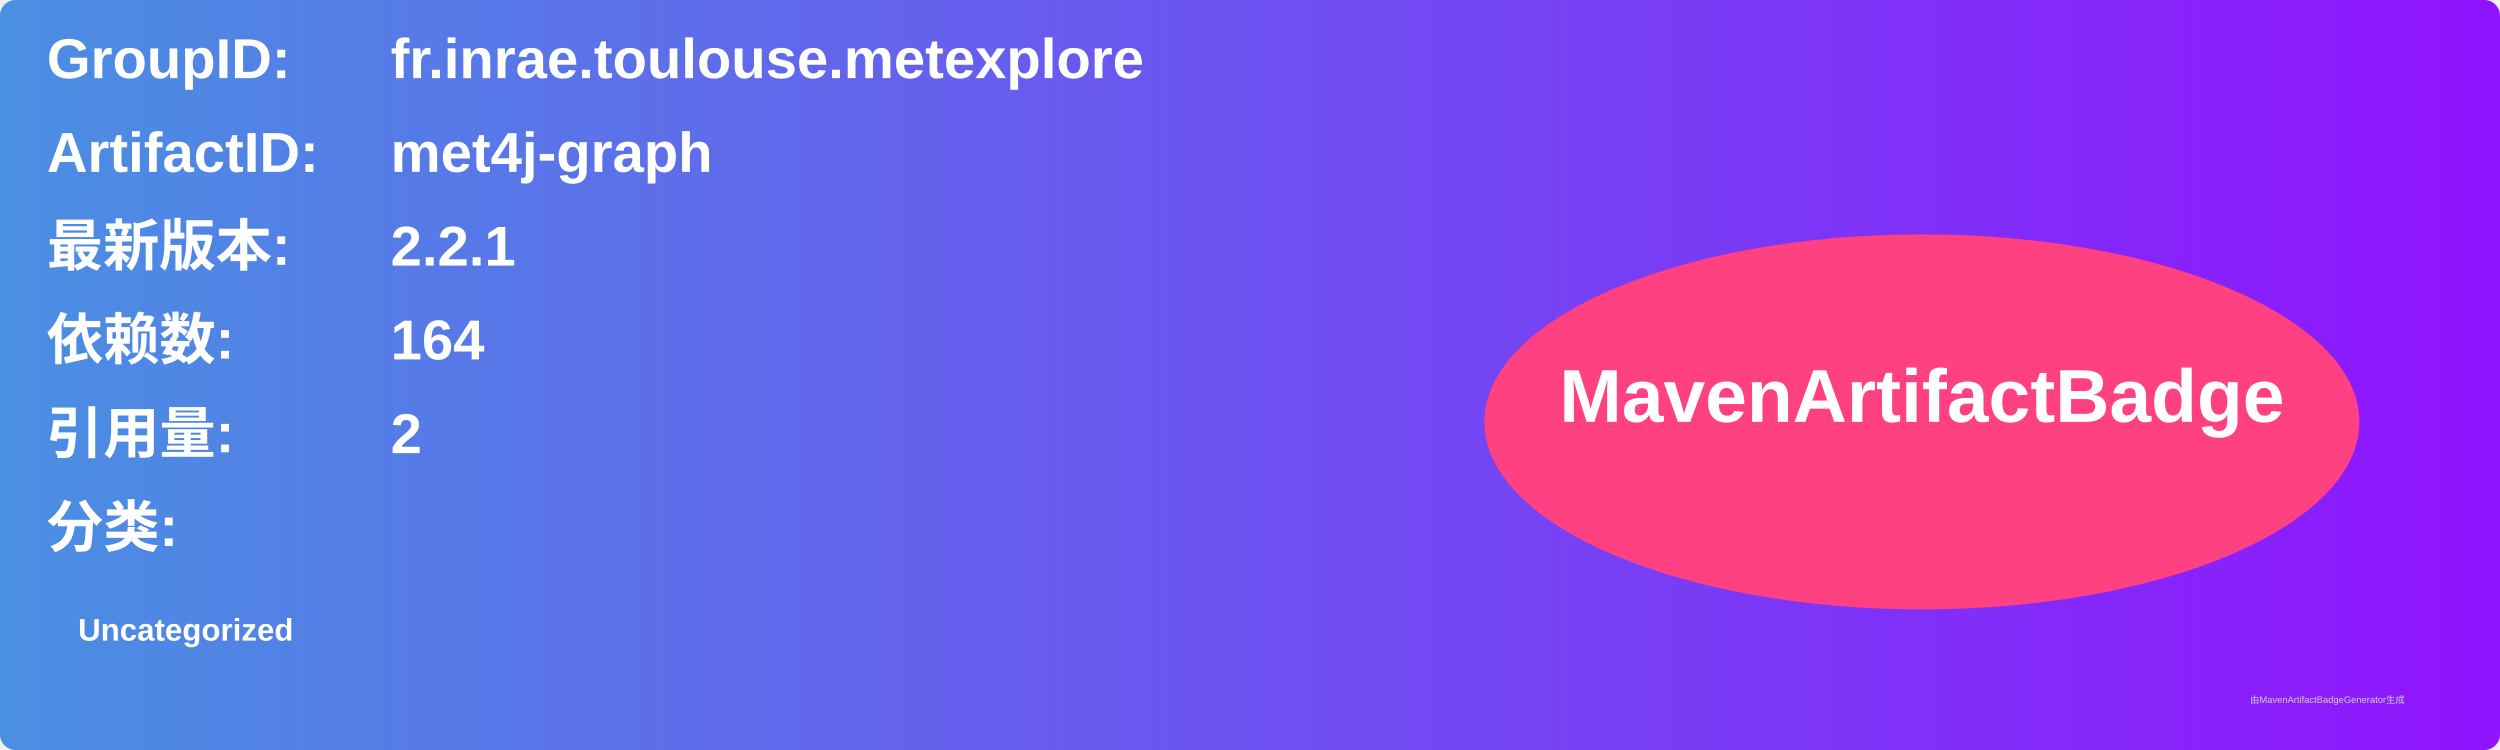
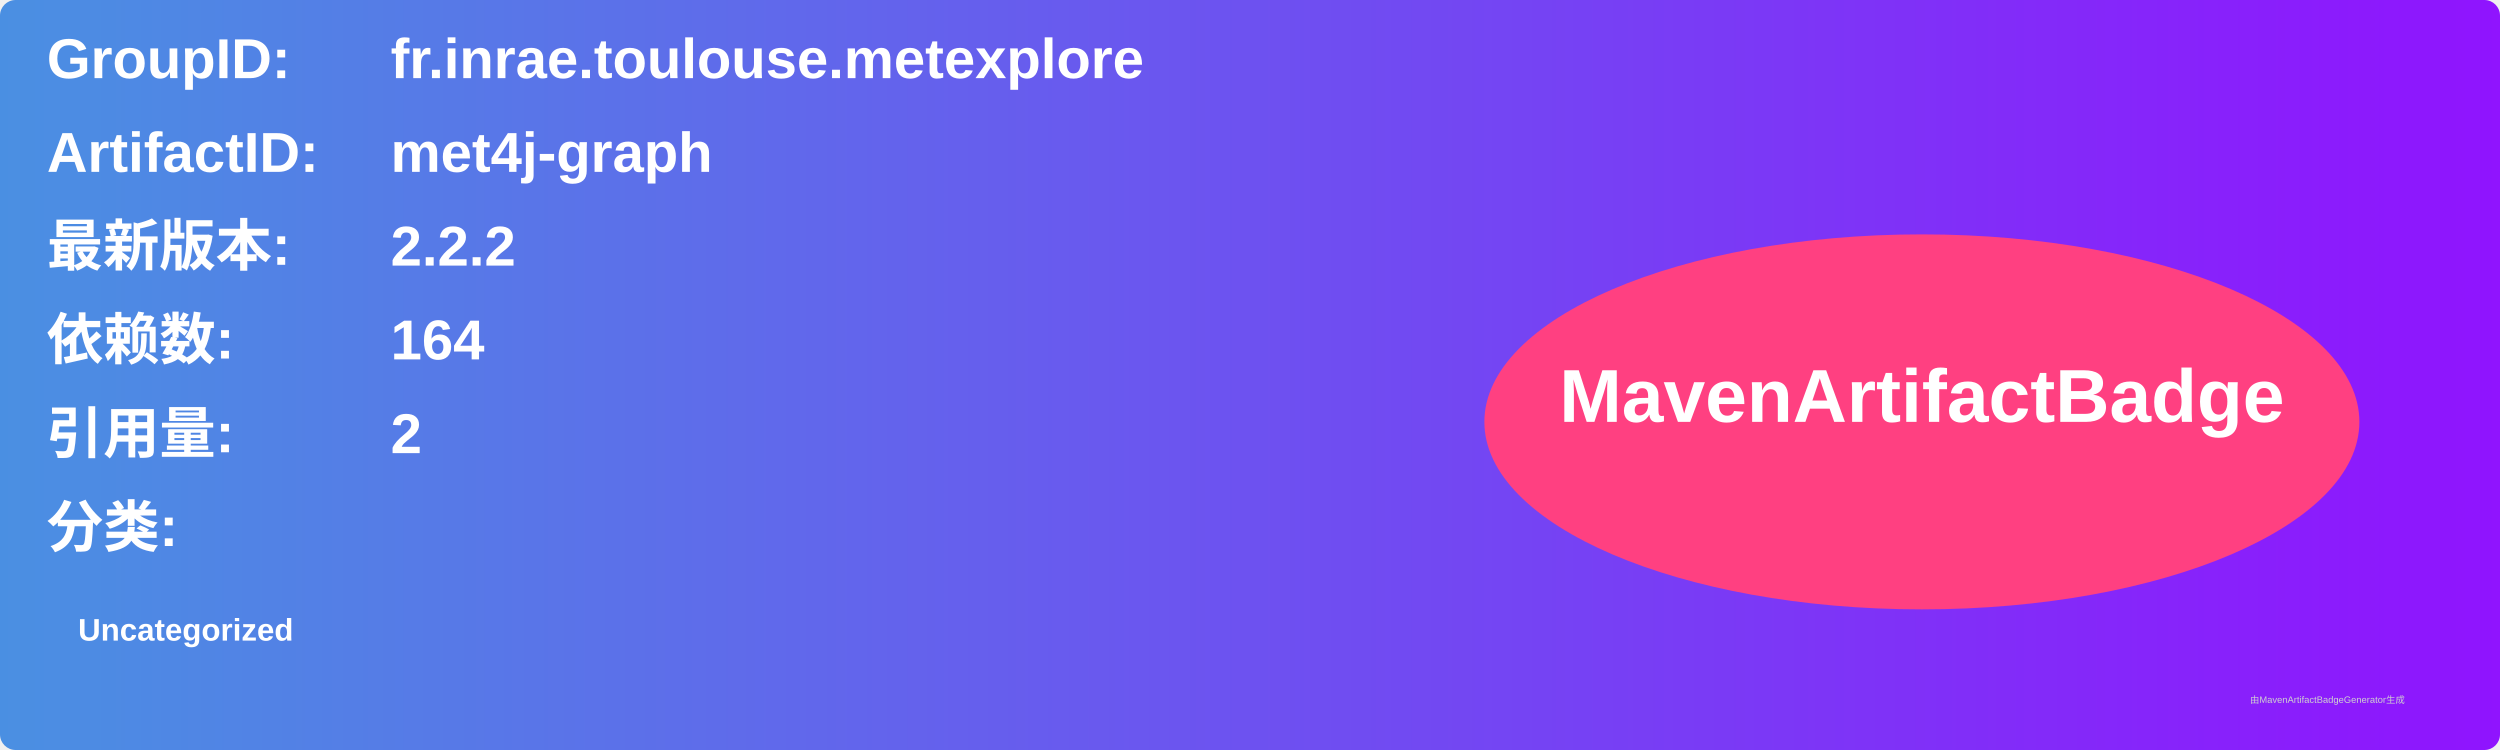
<svg xmlns="http://www.w3.org/2000/svg" width="800" height="240" viewBox="0 0 800 240">
  <linearGradient id="grad" x1="0%" y1="0%" x2="100%" y2="0%">
    <stop offset="0%" stop-color="#4a90e2" />
    <stop offset="100%" stop-color="#9013fe" />
  </linearGradient>
  <rect width="100%" height="100%" rx="5" ry="5" fill="url(#grad)" />
  <g transform="translate(15, 15)">
    <text x="0" y="10" font-family="Arial" font-size="18" fill="white" font-weight="bold" width="260">GroupID:</text>
    <text x="110" y="10" font-family="Arial" font-size="18" fill="white" font-weight="bold" width="460">fr.inrae.toulouse.metexplore</text>
    <text x="0" y="40" font-family="Arial" font-size="18" fill="white" font-weight="bold" width="260">ArtifactID:</text>
    <text x="110" y="40" font-family="Arial" font-size="18" fill="white" font-weight="bold" width="460">met4j-graph</text>
    <text x="0" y="70" font-family="Arial" font-size="18" fill="white" font-weight="bold">最新版本:</text>
    <text x="110" y="70" font-family="Arial" font-size="18" fill="white" font-weight="bold">
-       <tspan font-weight="bold">2.2.1</tspan>
+       <tspan font-weight="bold">2.2.2</tspan>
    </text>
    <text x="0" y="100" font-family="Arial" font-size="18" fill="white" font-weight="bold">依赖数: </text>
    <text x="110" y="100" font-family="Arial" font-size="18" fill="white">
      <tspan font-weight="bold">164</tspan>
    </text>
    <text x="0" y="130" font-family="Arial" font-size="18" fill="white" font-weight="bold">引用量: </text>
    <text x="110" y="130" font-family="Arial" font-size="18" fill="white">
      <tspan font-weight="bold">2</tspan>
    </text>
    <text x="0" y="160" font-family="Arial" font-size="18" fill="white" font-weight="bold">分类:</text>
    <text x="10" y="190" font-family="Arial" font-size="10" fill="white">
      <tspan font-weight="bold">Uncategorized</tspan>
    </text>
    <ellipse cx="600" cy="120" rx="140" ry="60" fill="#ff4081" />
    <text x="600" y="120" text-anchor="middle" font-family="Arial" font-size="24" fill="white" font-weight="bold">MavenArtifactBadge</text>
  </g>
  <text x="720" y="225" font-family="Arial" font-size="3" fill="#d0d0d0">由MavenArtifactBadgeGenerator生成</text>
</svg>
